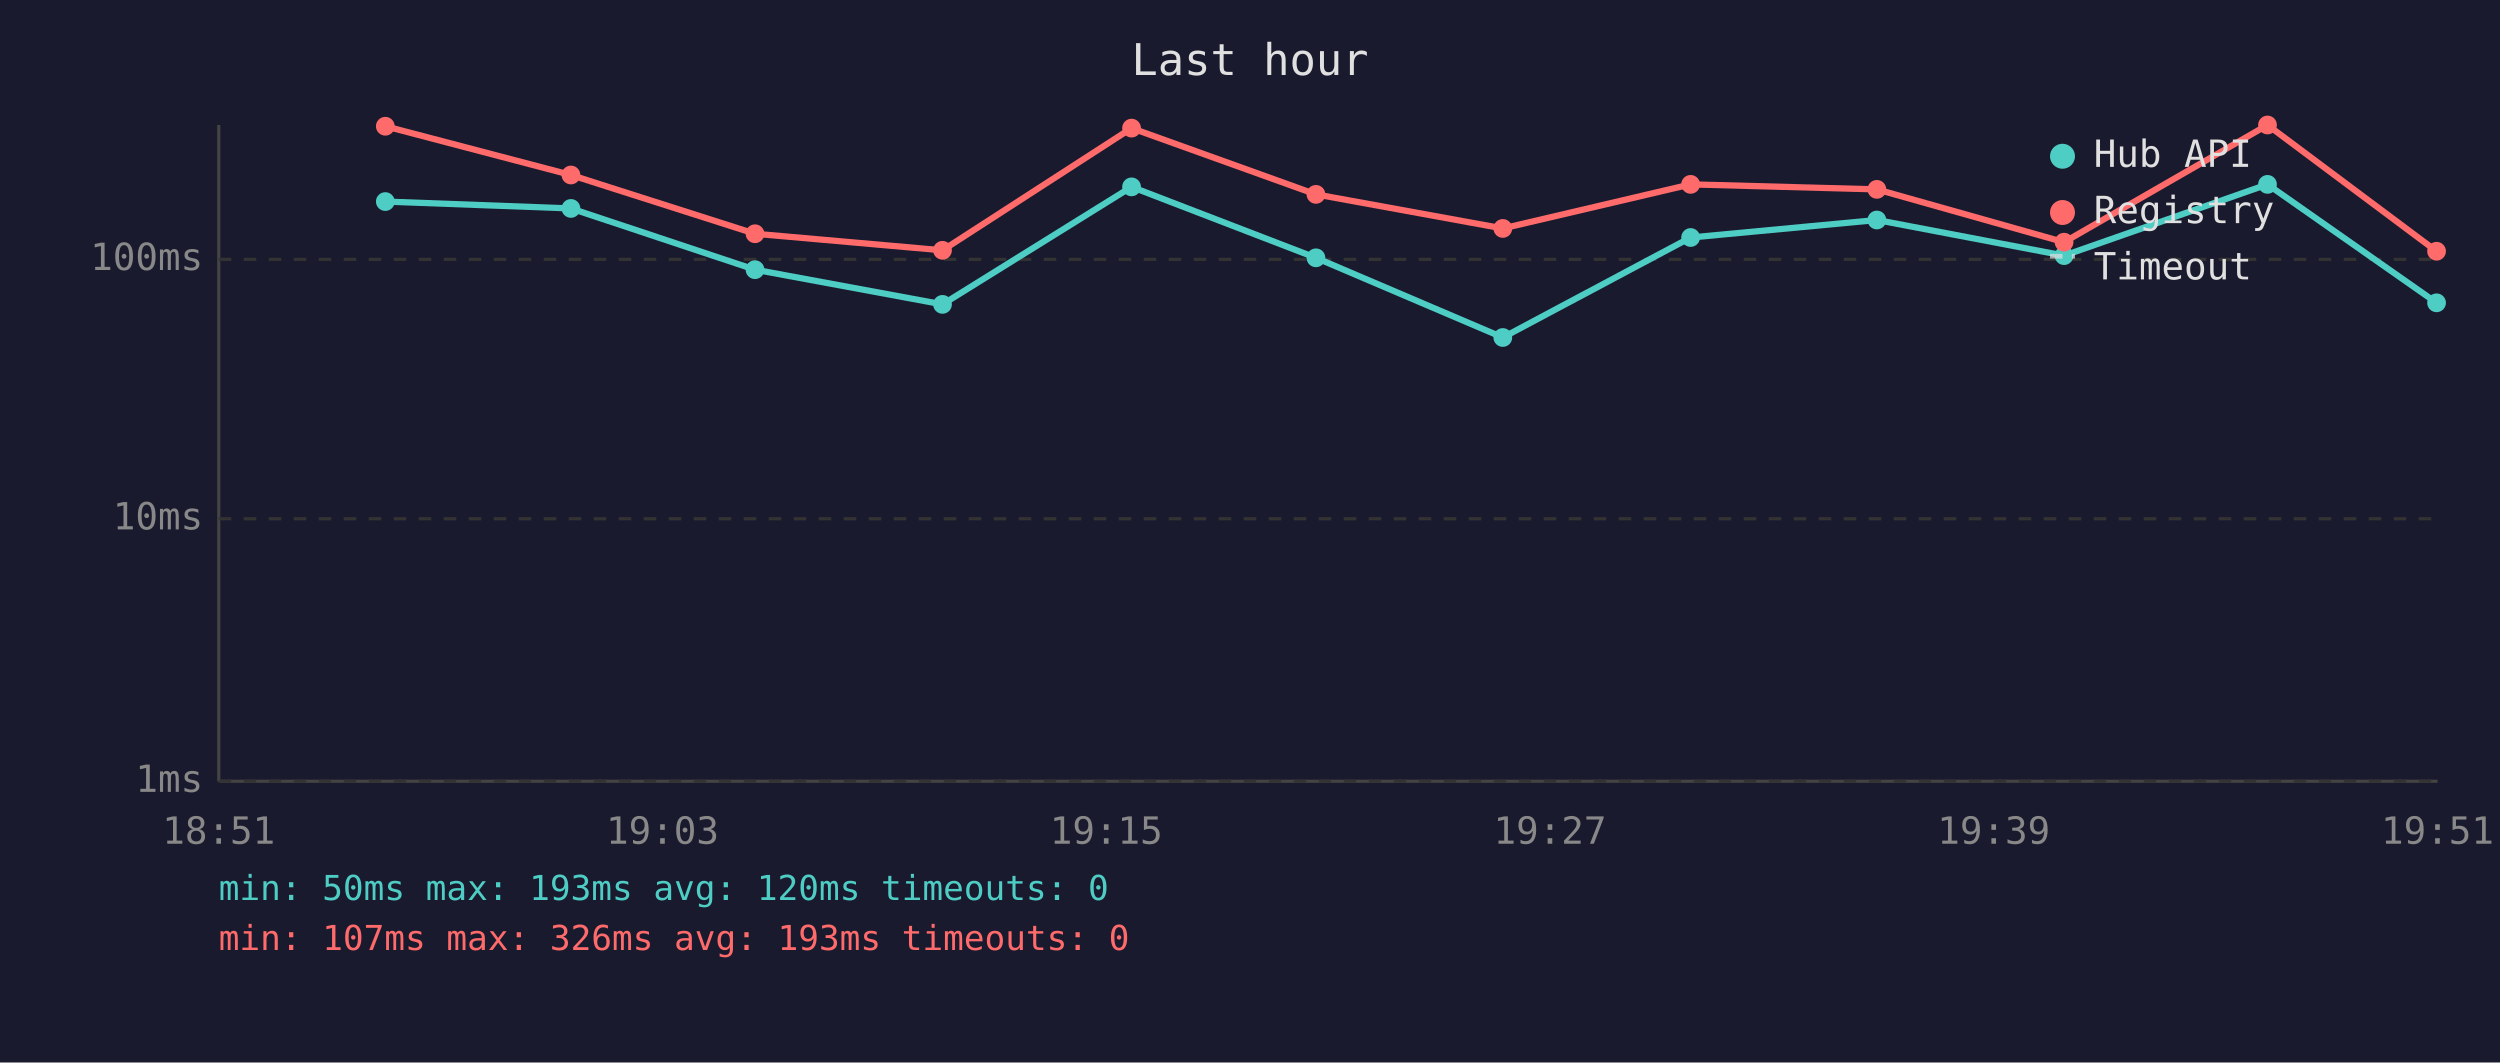
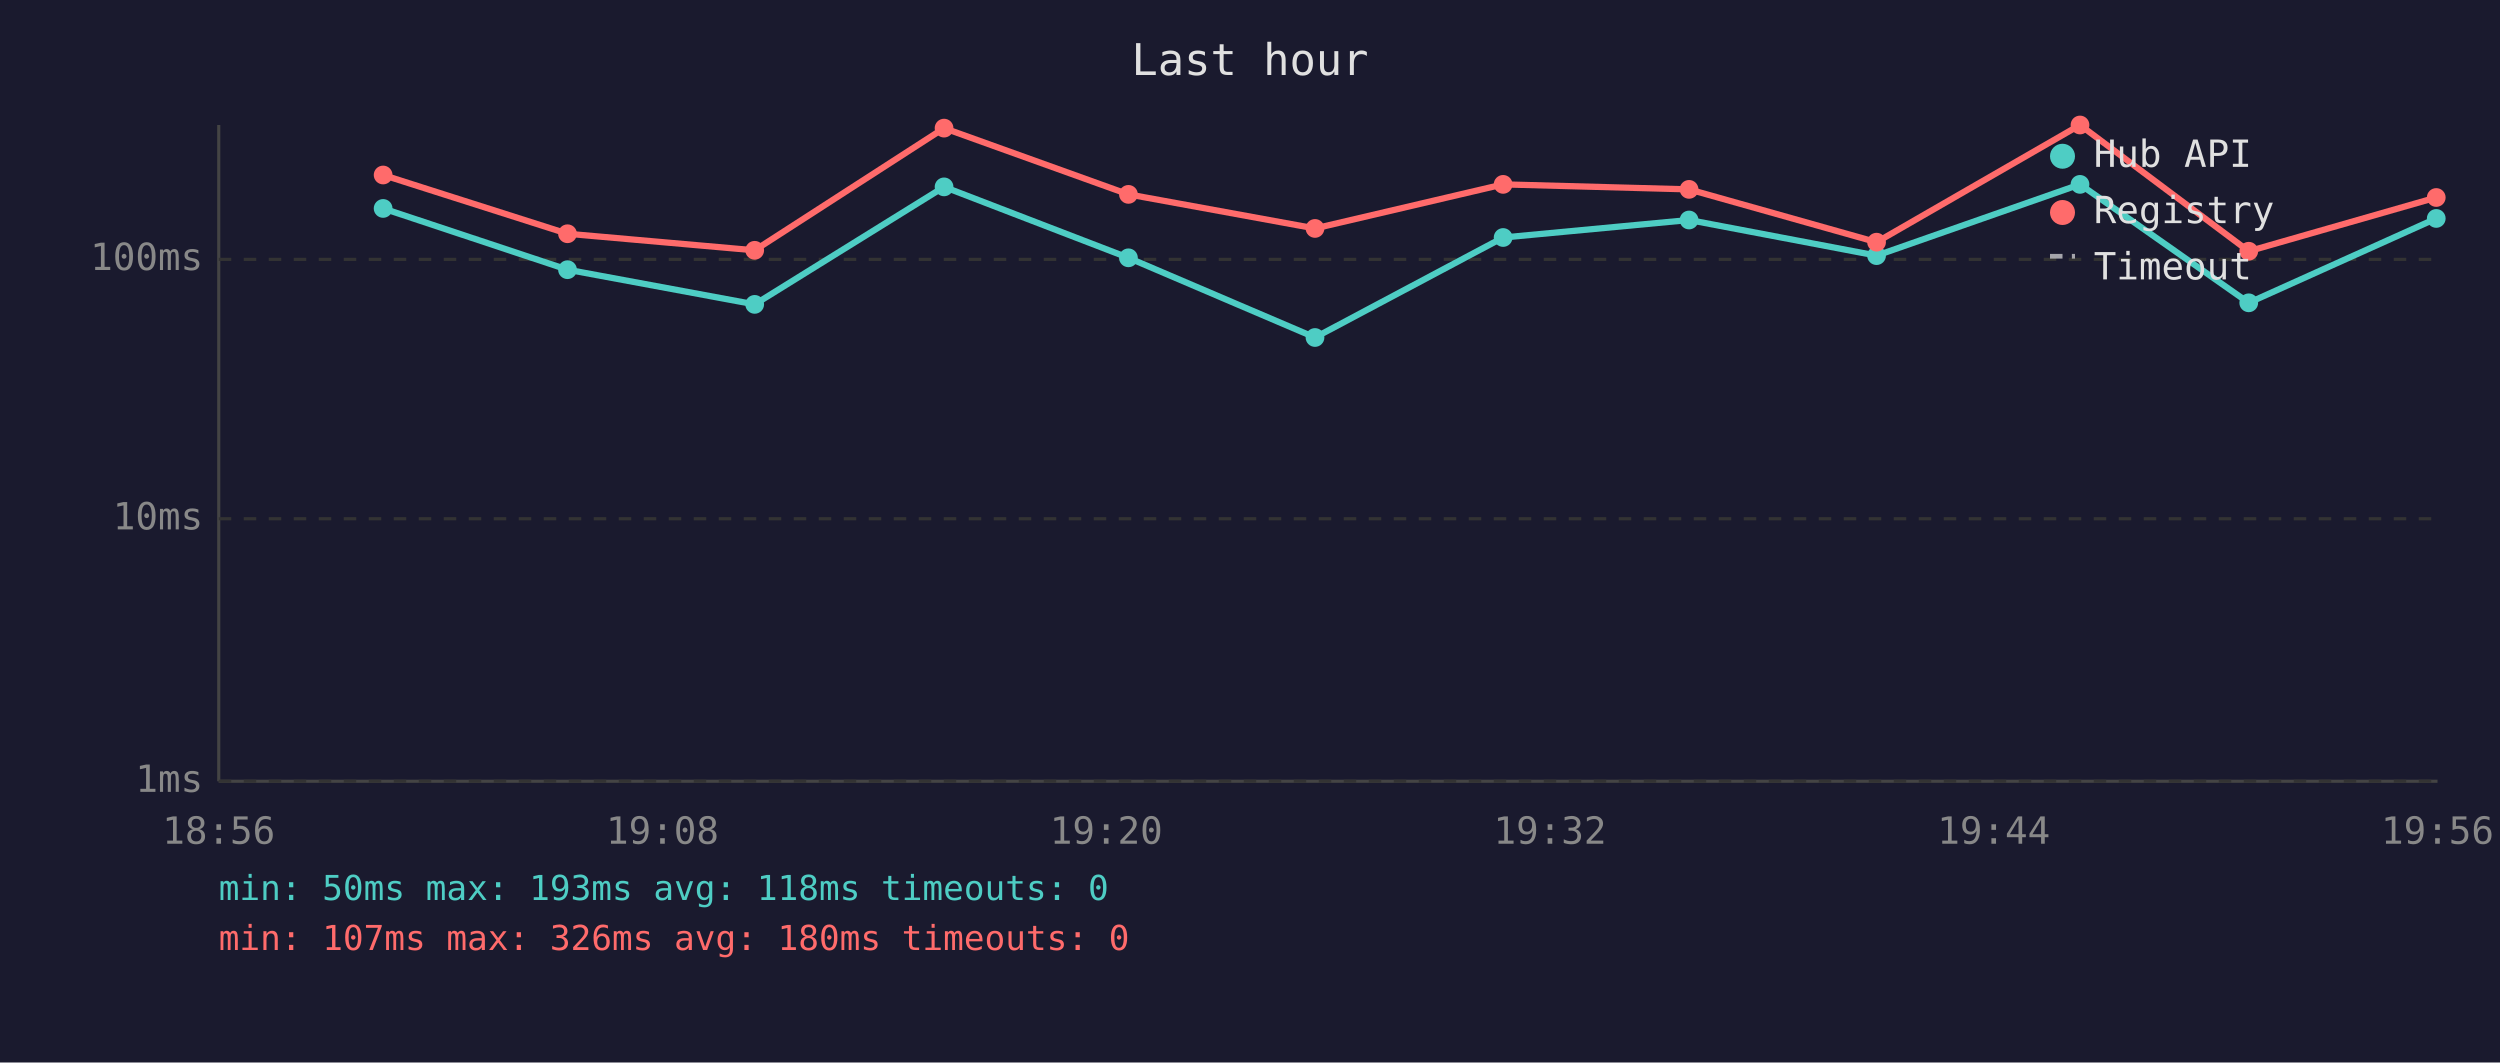
<svg xmlns="http://www.w3.org/2000/svg" viewBox="0 0 800 340" font-family="monospace" font-size="12">
  <rect width="800" height="340" fill="#1a1a2e" />
  <text x="400" y="24" fill="#e0e0e0" font-size="14" text-anchor="middle">Last hour</text>
  <line x1="70" y1="40" x2="70" y2="250" stroke="#444" stroke-width="1" />
  <line x1="70" y1="250" x2="780" y2="250" stroke="#444" stroke-width="1" />
  <line x1="70" y1="250" x2="780" y2="250" stroke="#333" stroke-width="1" stroke-dasharray="4" />
  <text x="65" y="250" fill="#888" text-anchor="end" dominant-baseline="middle">1ms</text>
  <line x1="70" y1="166" x2="780" y2="166" stroke="#333" stroke-width="1" stroke-dasharray="4" />
  <text x="65" y="166" fill="#888" text-anchor="end" dominant-baseline="middle">10ms</text>
  <line x1="70" y1="83" x2="780" y2="83" stroke="#333" stroke-width="1" stroke-dasharray="4" />
  <text x="65" y="83" fill="#888" text-anchor="end" dominant-baseline="middle">100ms</text>
-   <text x="70" y="270" fill="#888" text-anchor="middle">18:51</text>
-   <text x="212" y="270" fill="#888" text-anchor="middle">19:03</text>
-   <text x="354" y="270" fill="#888" text-anchor="middle">19:15</text>
-   <text x="496" y="270" fill="#888" text-anchor="middle">19:27</text>
-   <text x="638" y="270" fill="#888" text-anchor="middle">19:39</text>
-   <text x="780" y="270" fill="#888" text-anchor="middle">19:51</text>
-   <polyline points="123.3,64.5 182.7,66.7 241.6,86.3 301.6,97.4 362.1,59.8 421.1,82.5 480.9,108.0 541.0,76.0 600.6,70.4 660.5,81.8 725.6,59.0 779.7,96.9" fill="none" stroke="#4ecdc4" stroke-width="2" opacity="1" />
-   <circle cx="123.3" cy="64.5" r="3" fill="#4ecdc4" />
-   <circle cx="182.7" cy="66.7" r="3" fill="#4ecdc4" />
-   <circle cx="241.6" cy="86.3" r="3" fill="#4ecdc4" />
-   <circle cx="301.6" cy="97.4" r="3" fill="#4ecdc4" />
-   <circle cx="362.1" cy="59.8" r="3" fill="#4ecdc4" />
-   <circle cx="421.1" cy="82.5" r="3" fill="#4ecdc4" />
-   <circle cx="480.9" cy="108.0" r="3" fill="#4ecdc4" />
-   <circle cx="541.0" cy="76.0" r="3" fill="#4ecdc4" />
-   <circle cx="600.6" cy="70.4" r="3" fill="#4ecdc4" />
-   <circle cx="660.5" cy="81.8" r="3" fill="#4ecdc4" />
-   <circle cx="725.6" cy="59.0" r="3" fill="#4ecdc4" />
-   <circle cx="779.7" cy="96.9" r="3" fill="#4ecdc4" />
-   <polyline points="123.3,40.4 182.7,56.0 241.6,74.8 301.6,80.1 362.1,41.0 421.1,62.2 480.9,73.1 541.0,59.0 600.6,60.6 660.5,77.5 725.6,40.0 779.7,80.4" fill="none" stroke="#ff6b6b" stroke-width="2" opacity="1" />
-   <circle cx="123.3" cy="40.4" r="3" fill="#ff6b6b" />
-   <circle cx="182.7" cy="56.0" r="3" fill="#ff6b6b" />
-   <circle cx="241.6" cy="74.8" r="3" fill="#ff6b6b" />
-   <circle cx="301.6" cy="80.1" r="3" fill="#ff6b6b" />
-   <circle cx="362.1" cy="41.0" r="3" fill="#ff6b6b" />
-   <circle cx="421.1" cy="62.2" r="3" fill="#ff6b6b" />
-   <circle cx="480.9" cy="73.1" r="3" fill="#ff6b6b" />
-   <circle cx="541.0" cy="59.0" r="3" fill="#ff6b6b" />
-   <circle cx="600.6" cy="60.6" r="3" fill="#ff6b6b" />
-   <circle cx="660.5" cy="77.5" r="3" fill="#ff6b6b" />
-   <circle cx="725.6" cy="40.0" r="3" fill="#ff6b6b" />
-   <circle cx="779.7" cy="80.4" r="3" fill="#ff6b6b" />
+   <text x="70" y="270" fill="#888" text-anchor="middle">18:56</text>
+   <text x="212" y="270" fill="#888" text-anchor="middle">19:08</text>
+   <text x="354" y="270" fill="#888" text-anchor="middle">19:20</text>
+   <text x="496" y="270" fill="#888" text-anchor="middle">19:32</text>
+   <text x="638" y="270" fill="#888" text-anchor="middle">19:44</text>
+   <text x="780" y="270" fill="#888" text-anchor="middle">19:56</text>
+   <polyline points="122.6,66.7 181.6,86.3 241.5,97.4 302.1,59.8 361.1,82.5 420.8,108.0 481.0,76.0 540.5,70.4 600.5,81.8 665.6,59.0 719.6,96.9 779.6,69.9" fill="none" stroke="#4ecdc4" stroke-width="2" opacity="1" />
+   <circle cx="122.6" cy="66.7" r="3" fill="#4ecdc4" />
+   <circle cx="181.6" cy="86.3" r="3" fill="#4ecdc4" />
+   <circle cx="241.5" cy="97.4" r="3" fill="#4ecdc4" />
+   <circle cx="302.1" cy="59.8" r="3" fill="#4ecdc4" />
+   <circle cx="361.1" cy="82.5" r="3" fill="#4ecdc4" />
+   <circle cx="420.8" cy="108.0" r="3" fill="#4ecdc4" />
+   <circle cx="481.0" cy="76.0" r="3" fill="#4ecdc4" />
+   <circle cx="540.5" cy="70.4" r="3" fill="#4ecdc4" />
+   <circle cx="600.5" cy="81.8" r="3" fill="#4ecdc4" />
+   <circle cx="665.6" cy="59.0" r="3" fill="#4ecdc4" />
+   <circle cx="719.6" cy="96.9" r="3" fill="#4ecdc4" />
+   <circle cx="779.6" cy="69.9" r="3" fill="#4ecdc4" />
+   <polyline points="122.6,56.0 181.6,74.8 241.5,80.1 302.1,41.0 361.1,62.2 420.8,73.1 481.0,59.0 540.5,60.6 600.5,77.5 665.6,40.0 719.6,80.4 779.6,63.2" fill="none" stroke="#ff6b6b" stroke-width="2" opacity="1" />
+   <circle cx="122.6" cy="56.0" r="3" fill="#ff6b6b" />
+   <circle cx="181.6" cy="74.8" r="3" fill="#ff6b6b" />
+   <circle cx="241.5" cy="80.1" r="3" fill="#ff6b6b" />
+   <circle cx="302.1" cy="41.0" r="3" fill="#ff6b6b" />
+   <circle cx="361.1" cy="62.2" r="3" fill="#ff6b6b" />
+   <circle cx="420.8" cy="73.1" r="3" fill="#ff6b6b" />
+   <circle cx="481.0" cy="59.0" r="3" fill="#ff6b6b" />
+   <circle cx="540.5" cy="60.6" r="3" fill="#ff6b6b" />
+   <circle cx="600.5" cy="77.5" r="3" fill="#ff6b6b" />
+   <circle cx="665.6" cy="40.0" r="3" fill="#ff6b6b" />
+   <circle cx="719.6" cy="80.4" r="3" fill="#ff6b6b" />
+   <circle cx="779.6" cy="63.2" r="3" fill="#ff6b6b" />
  <circle cx="660" cy="50" r="4" fill="#4ecdc4" />
  <text x="670" y="50" fill="#e0e0e0" dominant-baseline="middle">Hub API</text>
  <circle cx="660" cy="68" r="4" fill="#ff6b6b" />
  <text x="670" y="68" fill="#e0e0e0" dominant-baseline="middle">Registry</text>
  <line x1="656" y1="82" x2="664" y2="82" stroke="#e0e0e0" stroke-width="1.5" stroke-dasharray="4,3" opacity="0.7" />
  <text x="670" y="86" fill="#e0e0e0" dominant-baseline="middle">Timeout</text>
-   <text x="70" y="288" fill="#4ecdc4" font-size="11">min: 50ms  max: 193ms  avg: 120ms  timeouts: 0</text>
-   <text x="70" y="304" fill="#ff6b6b" font-size="11">min: 107ms  max: 326ms  avg: 193ms  timeouts: 0</text>
+   <text x="70" y="288" fill="#4ecdc4" font-size="11">min: 50ms  max: 193ms  avg: 118ms  timeouts: 0</text>
+   <text x="70" y="304" fill="#ff6b6b" font-size="11">min: 107ms  max: 326ms  avg: 180ms  timeouts: 0</text>
</svg>
